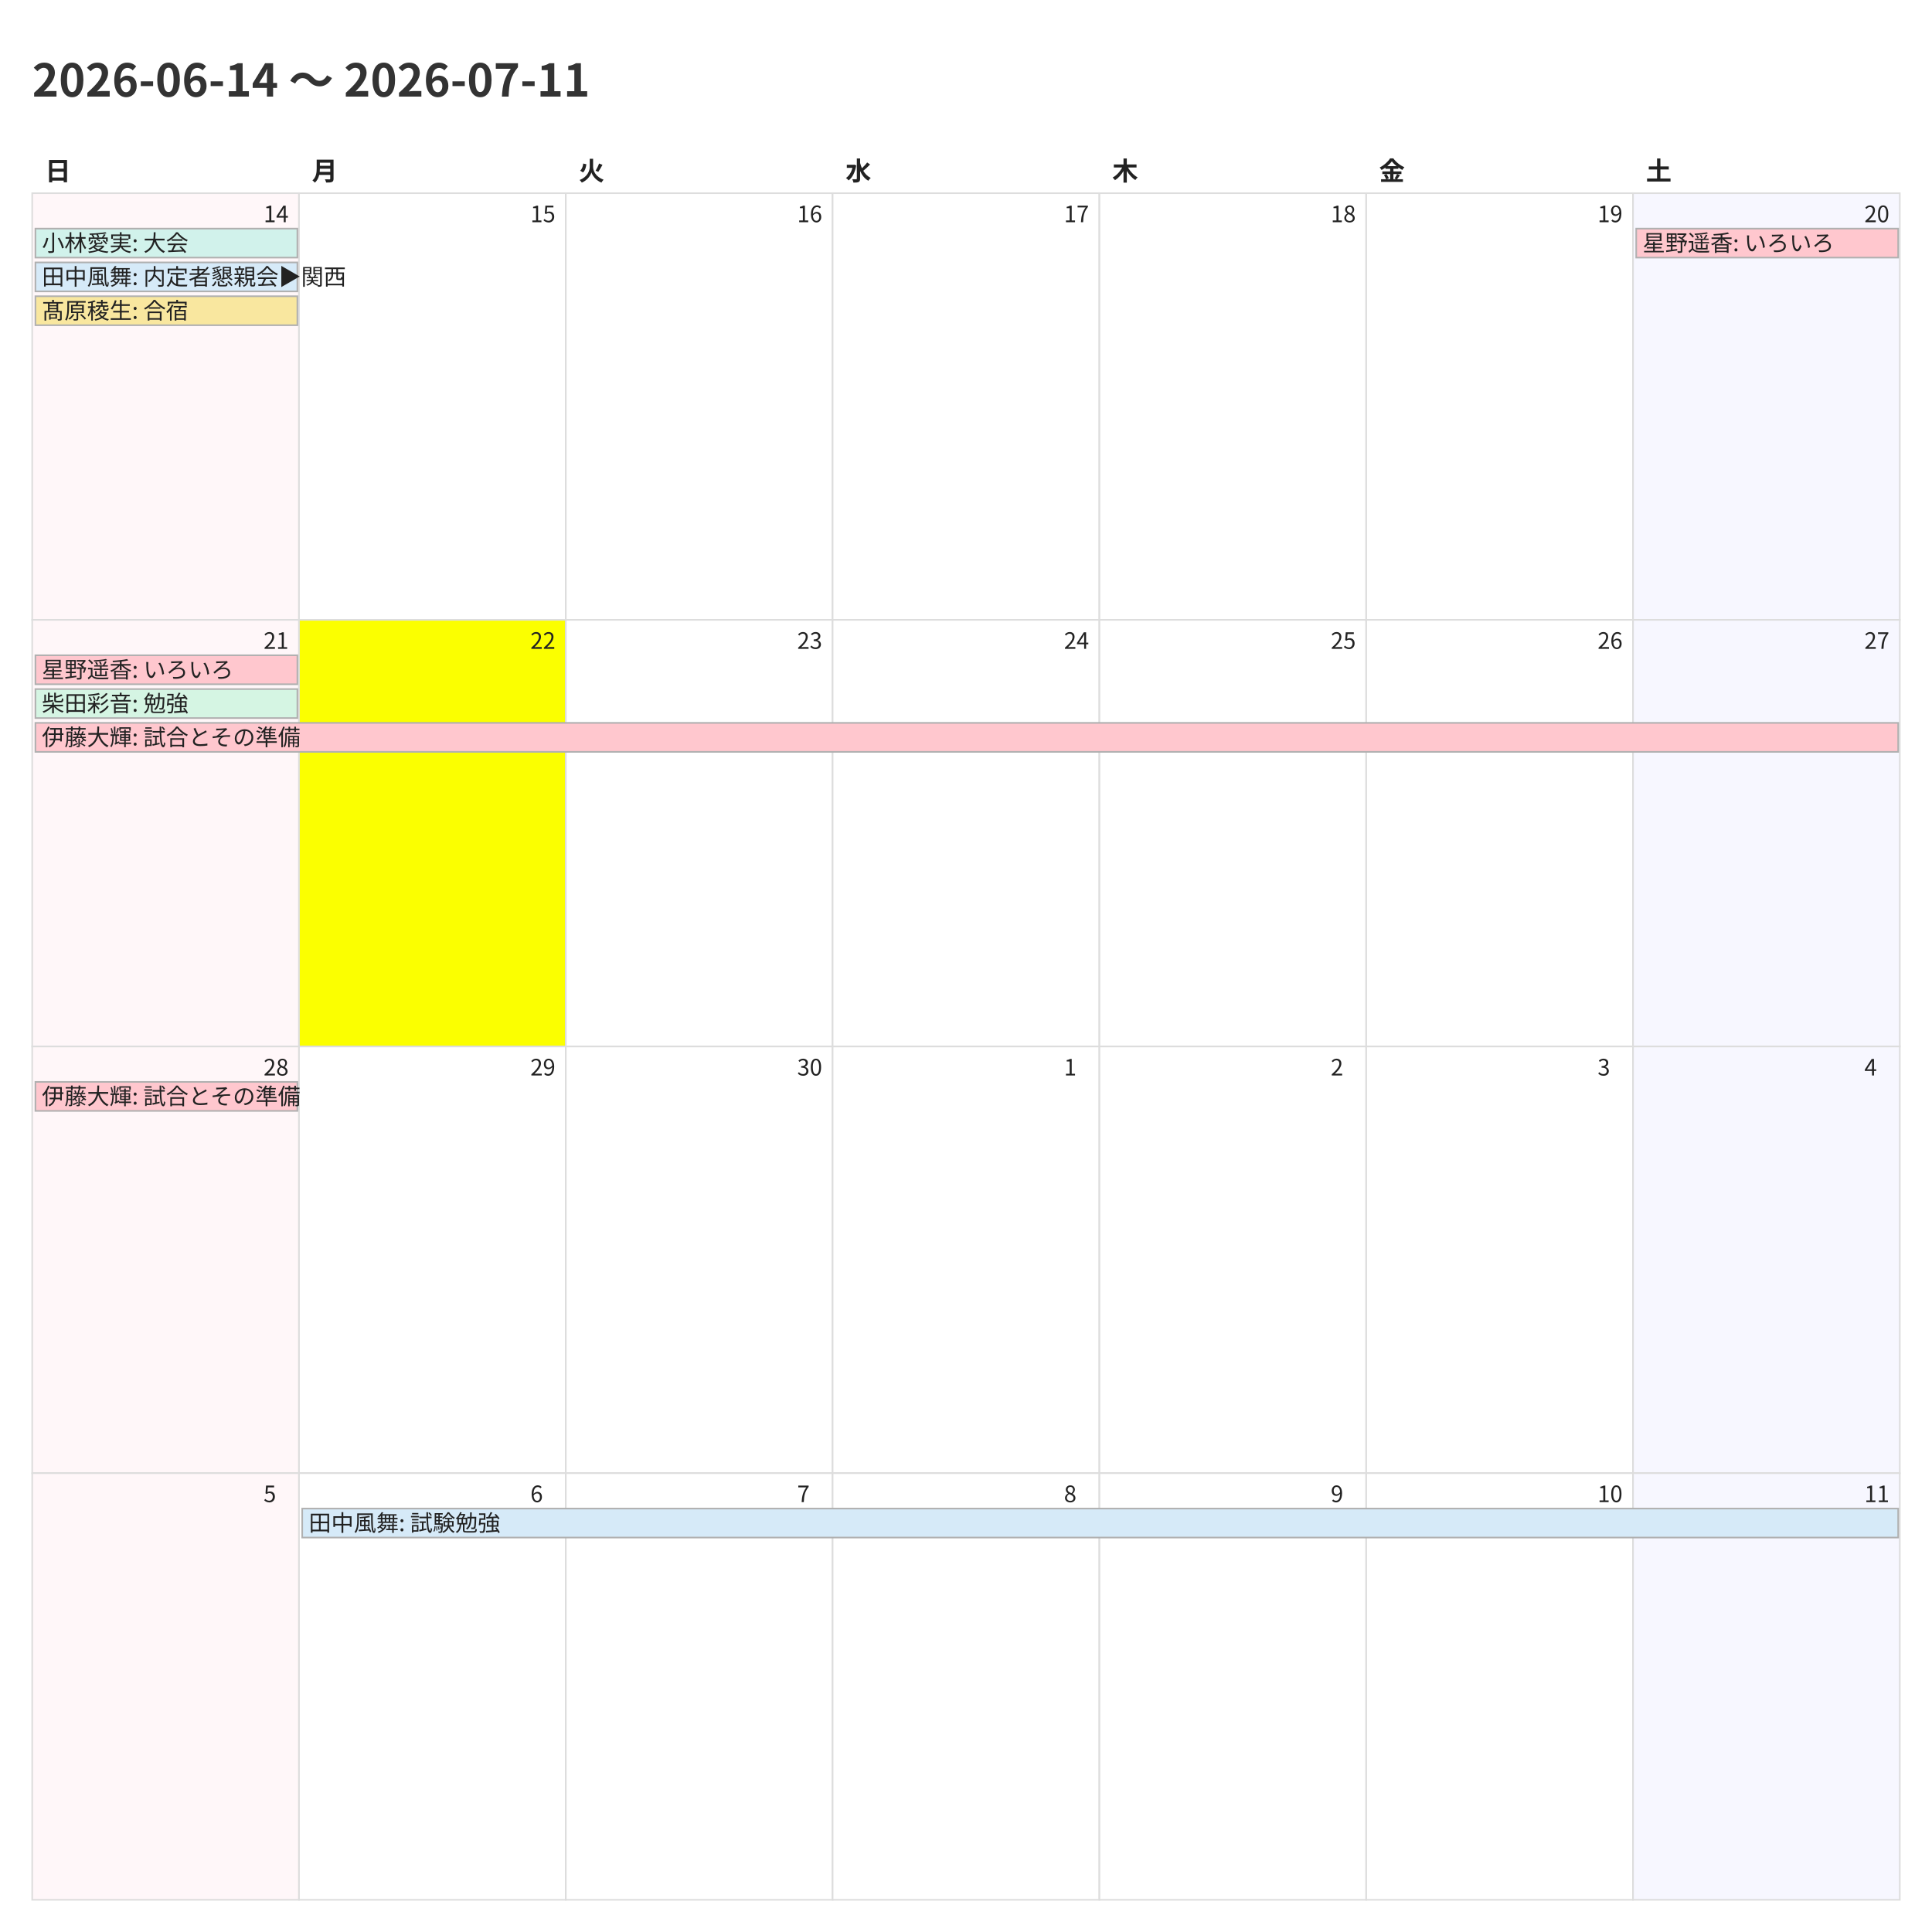
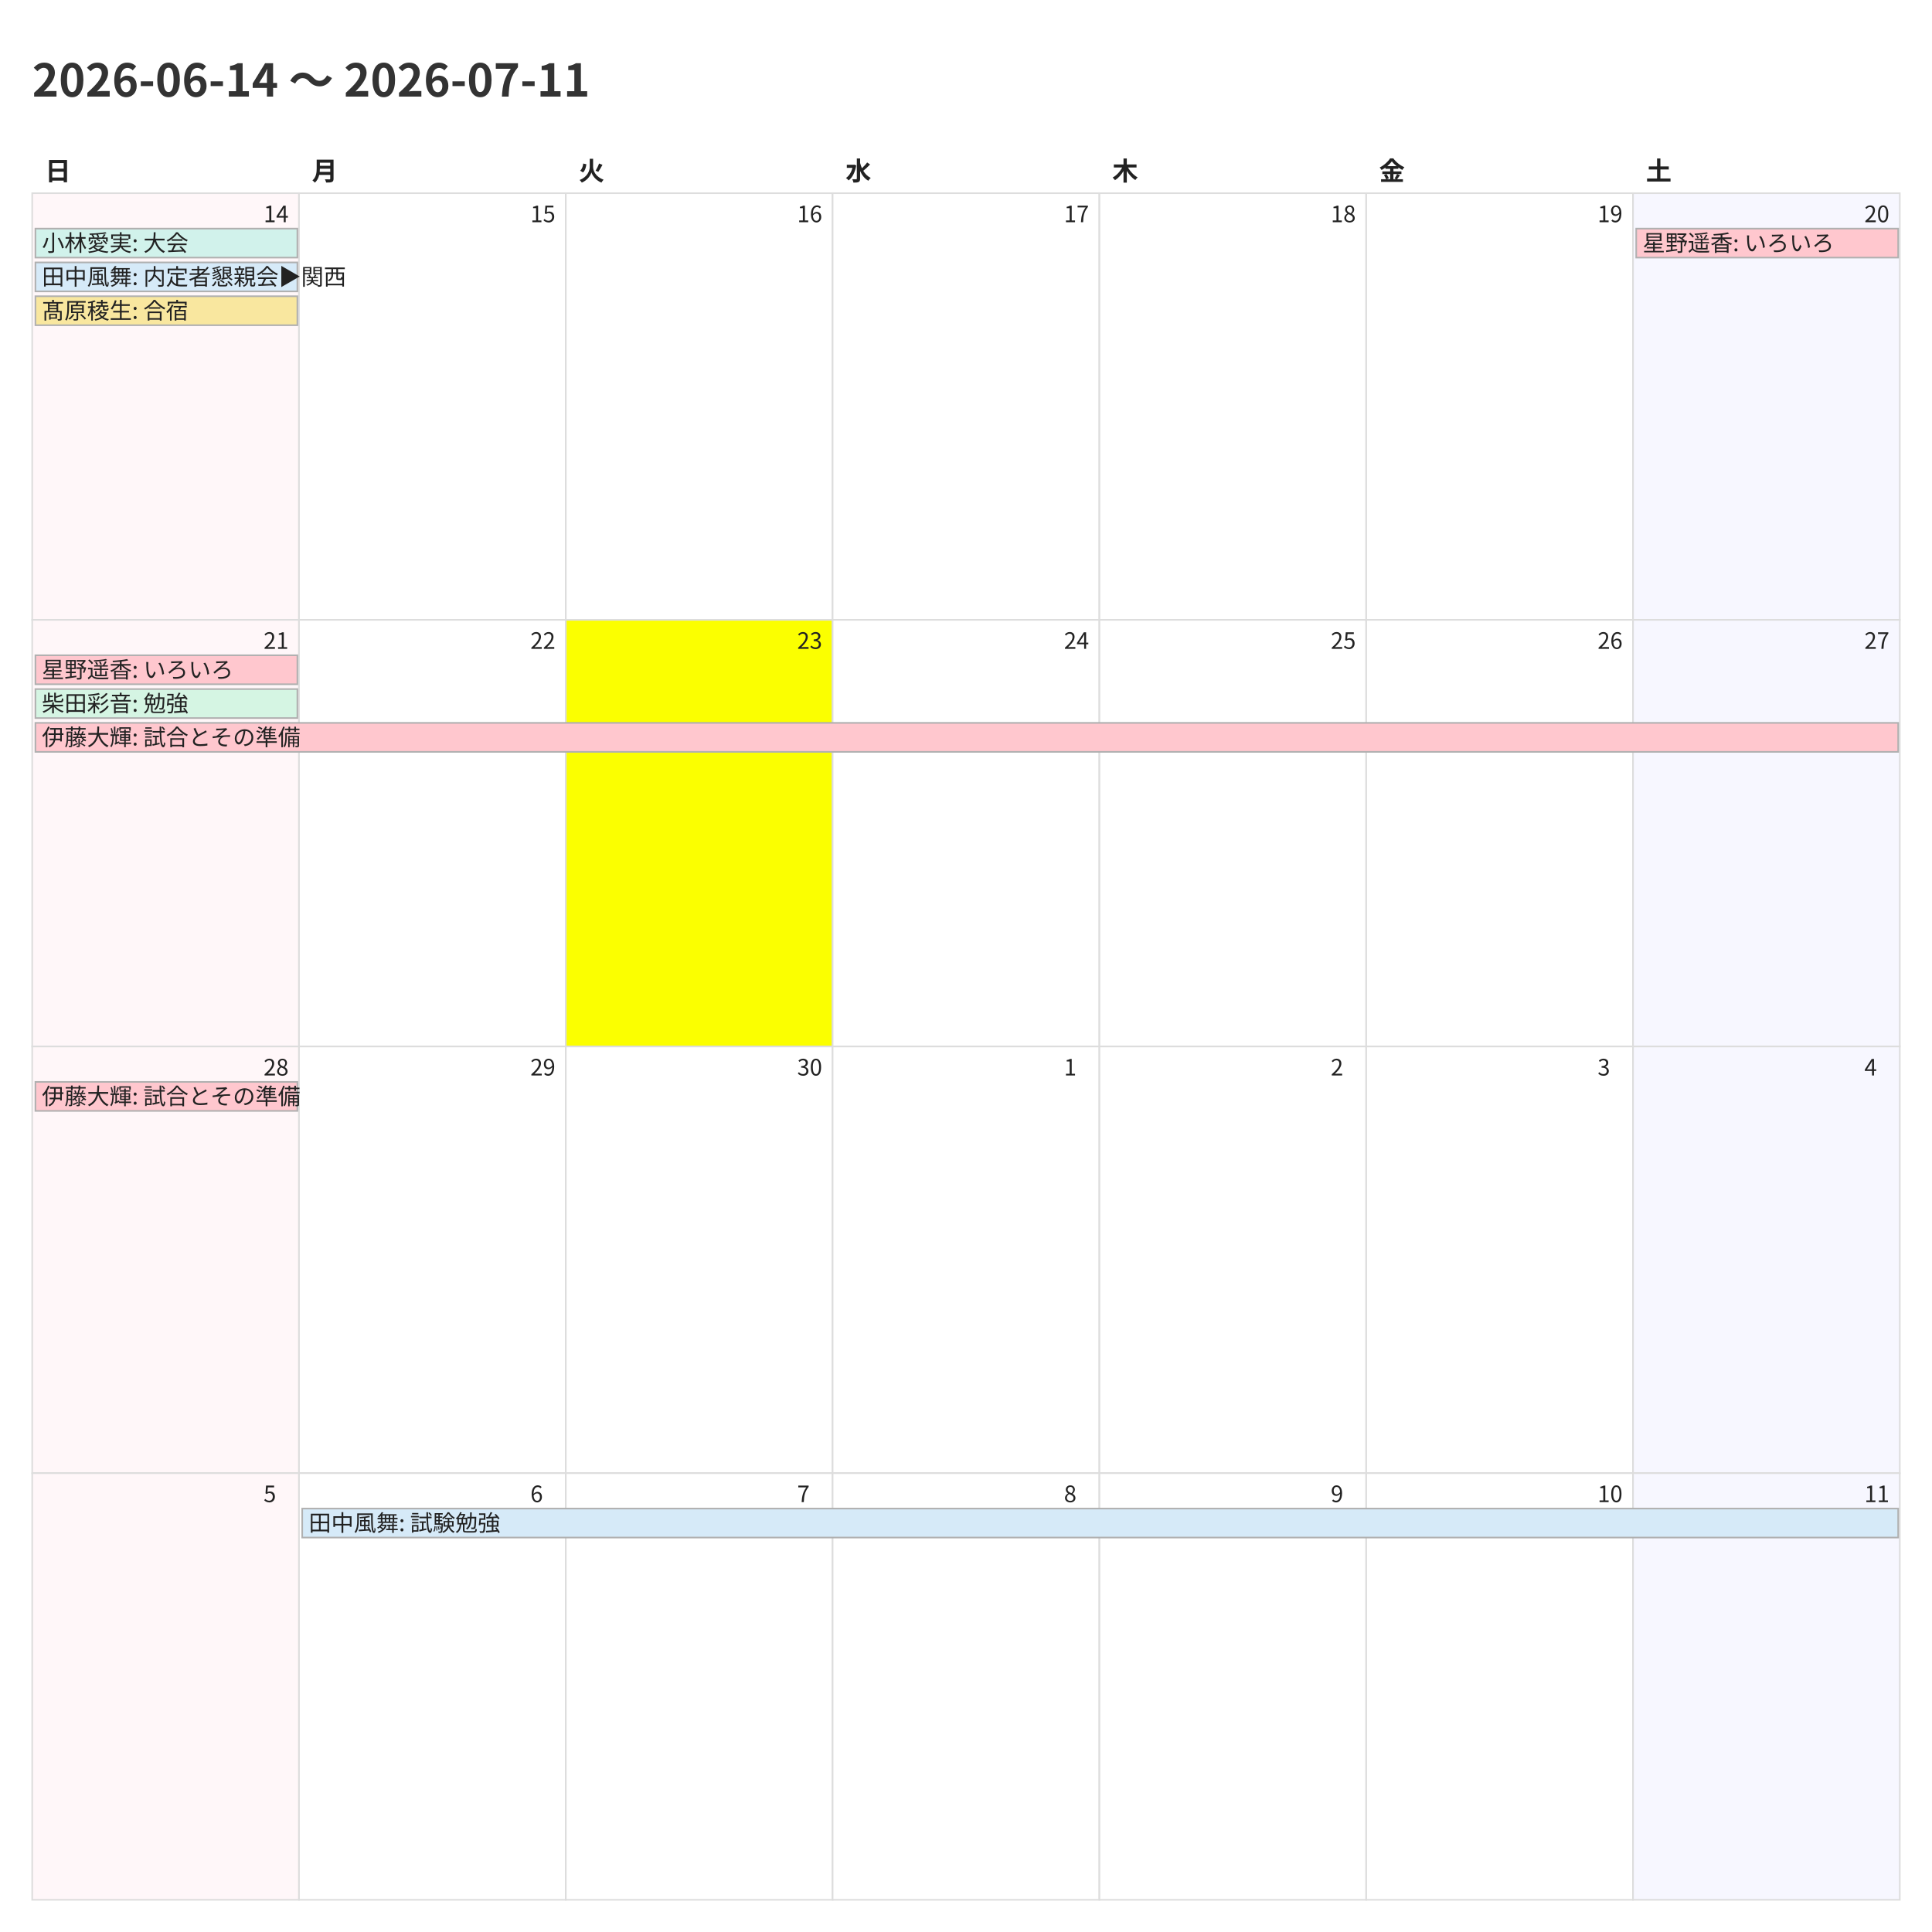
<svg xmlns="http://www.w3.org/2000/svg" width="1200" height="1200">
  <style>
    @charset "UTF-8";
    .title {
      font-family: "Noto Sans CJK JP","Noto Sans JP","IPAexGothic",
                   "Yu Gothic","Hiragino Kaku Gothic ProN",sans-serif;
      font-size: 28px; font-weight: 700; fill: #333;
    }
    .weekday, .day-number, .event {
      font-family: "Noto Sans CJK JP","Noto Sans JP","IPAexGothic",
                   "Yu Gothic","Hiragino Kaku Gothic ProN",sans-serif;
      fill: #222;
    }
    .weekday { font-size: 16px; font-weight: 600; }
    .day-number { font-size: 14px; }
    .event { font-size: 14px; }
    .cell { fill: #fff; stroke: #ddd; }
  </style>
  <rect x="0" y="0" width="1200" height="1200" fill="#fff" />
  <text class="title" x="20" y="60">2026-06-14 〜 2026-07-11</text>
  <text class="weekday" x="28.0" y="112">日</text>
  <text class="weekday" x="193.714" y="112">月</text>
  <text class="weekday" x="359.429" y="112">火</text>
  <text class="weekday" x="525.143" y="112">水</text>
  <text class="weekday" x="690.857" y="112">木</text>
  <text class="weekday" x="856.571" y="112">金</text>
  <text class="weekday" x="1022.286" y="112">土</text>
  <rect x="20.0" y="120.0" width="165.714" height="265.0" fill="#fff7f9" stroke="#ddd" />
  <text class="day-number" x="163.714" y="138.0">14</text>
  <rect x="185.714" y="120.0" width="165.714" height="265.0" fill="#ffffff" stroke="#ddd" />
  <text class="day-number" x="329.429" y="138.0">15</text>
  <rect x="351.429" y="120.0" width="165.714" height="265.0" fill="#ffffff" stroke="#ddd" />
  <text class="day-number" x="495.143" y="138.0">16</text>
  <rect x="517.143" y="120.0" width="165.714" height="265.0" fill="#ffffff" stroke="#ddd" />
  <text class="day-number" x="660.857" y="138.0">17</text>
  <rect x="682.857" y="120.0" width="165.714" height="265.0" fill="#ffffff" stroke="#ddd" />
  <text class="day-number" x="826.571" y="138.0">18</text>
  <rect x="848.571" y="120.0" width="165.714" height="265.0" fill="#ffffff" stroke="#ddd" />
  <text class="day-number" x="992.286" y="138.0">19</text>
  <rect x="1014.286" y="120.0" width="165.714" height="265.0" fill="#f7f7ff" stroke="#ddd" />
  <text class="day-number" x="1158.0" y="138.0">20</text>
  <rect x="20.0" y="385.0" width="165.714" height="265.0" fill="#fff7f9" stroke="#ddd" />
  <text class="day-number" x="163.714" y="403.0">21</text>
-   <rect x="185.714" y="385.0" width="165.714" height="265.0" fill="#fbff00" stroke="#ddd" />
+   <rect x="185.714" y="385.0" width="165.714" height="265.0" fill="#ffffff" stroke="#ddd" />
  <text class="day-number" x="329.429" y="403.0">22</text>
-   <rect x="351.429" y="385.0" width="165.714" height="265.0" fill="#ffffff" stroke="#ddd" />
+   <rect x="351.429" y="385.0" width="165.714" height="265.0" fill="#fbff00" stroke="#ddd" />
  <text class="day-number" x="495.143" y="403.0">23</text>
  <rect x="517.143" y="385.0" width="165.714" height="265.0" fill="#ffffff" stroke="#ddd" />
  <text class="day-number" x="660.857" y="403.0">24</text>
  <rect x="682.857" y="385.0" width="165.714" height="265.0" fill="#ffffff" stroke="#ddd" />
  <text class="day-number" x="826.571" y="403.0">25</text>
  <rect x="848.571" y="385.0" width="165.714" height="265.0" fill="#ffffff" stroke="#ddd" />
  <text class="day-number" x="992.286" y="403.0">26</text>
  <rect x="1014.286" y="385.0" width="165.714" height="265.0" fill="#f7f7ff" stroke="#ddd" />
  <text class="day-number" x="1158.0" y="403.0">27</text>
  <rect x="20.0" y="650.0" width="165.714" height="265.0" fill="#fff7f9" stroke="#ddd" />
  <text class="day-number" x="163.714" y="668.0">28</text>
  <rect x="185.714" y="650.0" width="165.714" height="265.0" fill="#ffffff" stroke="#ddd" />
  <text class="day-number" x="329.429" y="668.0">29</text>
  <rect x="351.429" y="650.0" width="165.714" height="265.0" fill="#ffffff" stroke="#ddd" />
  <text class="day-number" x="495.143" y="668.0">30</text>
  <rect x="517.143" y="650.0" width="165.714" height="265.0" fill="#ffffff" stroke="#ddd" />
  <text class="day-number" x="660.857" y="668.0">1</text>
  <rect x="682.857" y="650.0" width="165.714" height="265.0" fill="#ffffff" stroke="#ddd" />
  <text class="day-number" x="826.571" y="668.0">2</text>
  <rect x="848.571" y="650.0" width="165.714" height="265.0" fill="#ffffff" stroke="#ddd" />
  <text class="day-number" x="992.286" y="668.0">3</text>
  <rect x="1014.286" y="650.0" width="165.714" height="265.0" fill="#f7f7ff" stroke="#ddd" />
  <text class="day-number" x="1158.0" y="668.0">4</text>
  <rect x="20.0" y="915.0" width="165.714" height="265.0" fill="#fff7f9" stroke="#ddd" />
  <text class="day-number" x="163.714" y="933.0">5</text>
  <rect x="185.714" y="915.0" width="165.714" height="265.0" fill="#ffffff" stroke="#ddd" />
  <text class="day-number" x="329.429" y="933.0">6</text>
  <rect x="351.429" y="915.0" width="165.714" height="265.0" fill="#ffffff" stroke="#ddd" />
  <text class="day-number" x="495.143" y="933.0">7</text>
  <rect x="517.143" y="915.0" width="165.714" height="265.0" fill="#ffffff" stroke="#ddd" />
  <text class="day-number" x="660.857" y="933.0">8</text>
  <rect x="682.857" y="915.0" width="165.714" height="265.0" fill="#ffffff" stroke="#ddd" />
  <text class="day-number" x="826.571" y="933.0">9</text>
  <rect x="848.571" y="915.0" width="165.714" height="265.0" fill="#ffffff" stroke="#ddd" />
  <text class="day-number" x="992.286" y="933.0">10</text>
  <rect x="1014.286" y="915.0" width="165.714" height="265.0" fill="#f7f7ff" stroke="#ddd" />
  <text class="day-number" x="1158.0" y="933.0">11</text>
  <rect x="22.0" y="142.0" width="162.714" height="18" fill="#d1f2eb" stroke="#b0b0b0" />
  <text class="event" x="26.0" y="156.0">小林愛実: 大会</text>
  <rect x="22.0" y="163.0" width="162.714" height="18" fill="#d6eaf8" stroke="#b0b0b0" />
  <text class="event" x="26.0" y="177.0">田中風舞: 内定者懇親会▶︎関西</text>
  <rect x="22.0" y="184.0" width="162.714" height="18" fill="#f9e79f" stroke="#b0b0b0" />
  <text class="event" x="26.0" y="198.0">髙原稜生: 合宿</text>
  <rect x="1016.286" y="142.0" width="162.714" height="18" fill="#ffc7ce" stroke="#b0b0b0" />
  <text class="event" x="1020.286" y="156.0">星野遥香: いろいろ</text>
  <rect x="22.0" y="407.0" width="162.714" height="18" fill="#ffc7ce" stroke="#b0b0b0" />
  <text class="event" x="26.0" y="421.0">星野遥香: いろいろ</text>
  <rect x="22.0" y="428.0" width="162.714" height="18" fill="#d5f5e3" stroke="#b0b0b0" />
  <text class="event" x="26.0" y="442.0">柴田彩音: 勉強</text>
  <rect x="22.0" y="449.0" width="1157.0" height="18" fill="#ffc7ce" stroke="#b0b0b0" />
  <text class="event" x="26.0" y="463.0">伊藤大輝: 試合とその準備</text>
  <rect x="22.0" y="672.0" width="162.714" height="18" fill="#ffc7ce" stroke="#b0b0b0" />
  <text class="event" x="26.0" y="686.0">伊藤大輝: 試合とその準備</text>
  <rect x="187.714" y="937.0" width="991.286" height="18" fill="#d6eaf8" stroke="#b0b0b0" />
  <text class="event" x="191.714" y="951.0">田中風舞: 試験勉強</text>
</svg>
